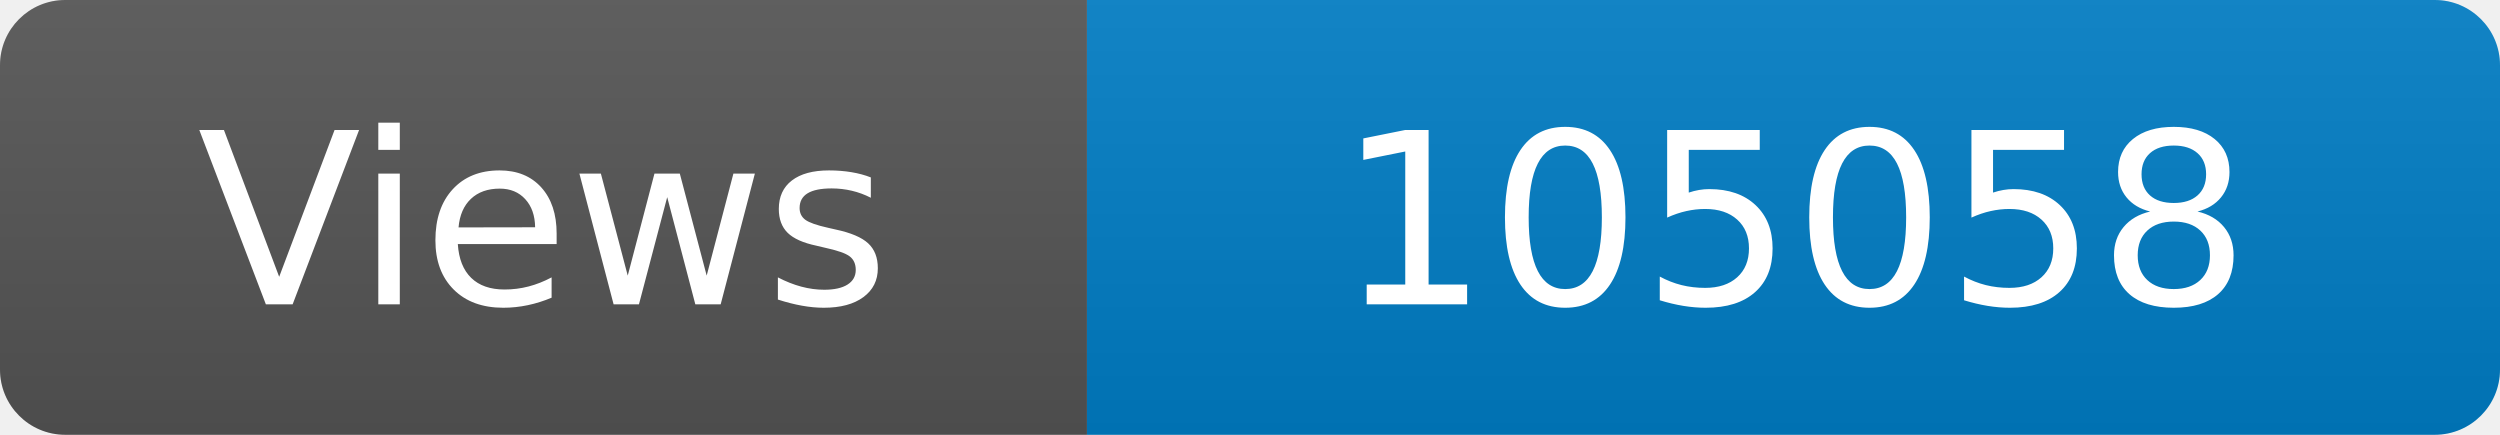
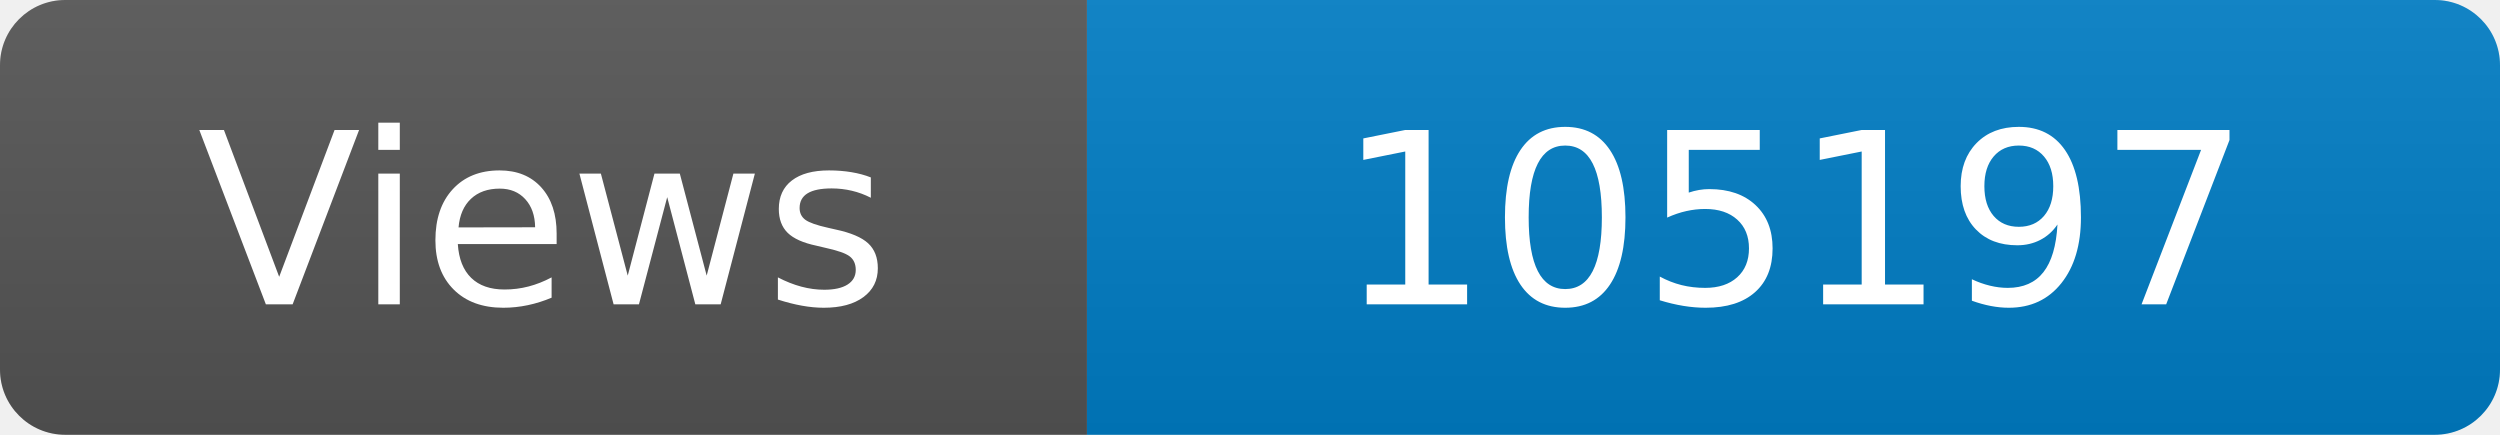
<svg xmlns="http://www.w3.org/2000/svg" width="115" height="20" role="img" aria-label="Maintained?: yes">
  <linearGradient id="s" x2="0" y2="100%">
    <stop offset="0" stop-color="#bbb" stop-opacity=".1" />
    <stop offset="1" stop-opacity=".1" />
  </linearGradient>
  <clipPath id="r">
    <rect width="115" height="20" rx="3" fill="#fff" />
  </clipPath>
  <g clip-path="url(#r)">
    <rect width="50" height="20" fill="#555" />
    <rect x="50" width="160" height="20" fill="#007ec6" />
    <rect width="115" height="20" fill="url(#s)" />
  </g>
  <g fill="#fff" text-anchor="middle" font-family="Verdana,Geneva,DejaVu Sans,sans-serif" font-size="110">
    <text x="250" y="140" transform="scale(.1)" fill="#fff">Views</text>
-     <text x="825" y="140" transform="scale(.1)" fill="#fff">105058</text>
+     <text x="825" y="140" transform="scale(.1)" fill="#fff">105197</text>
  </g>
</svg>
